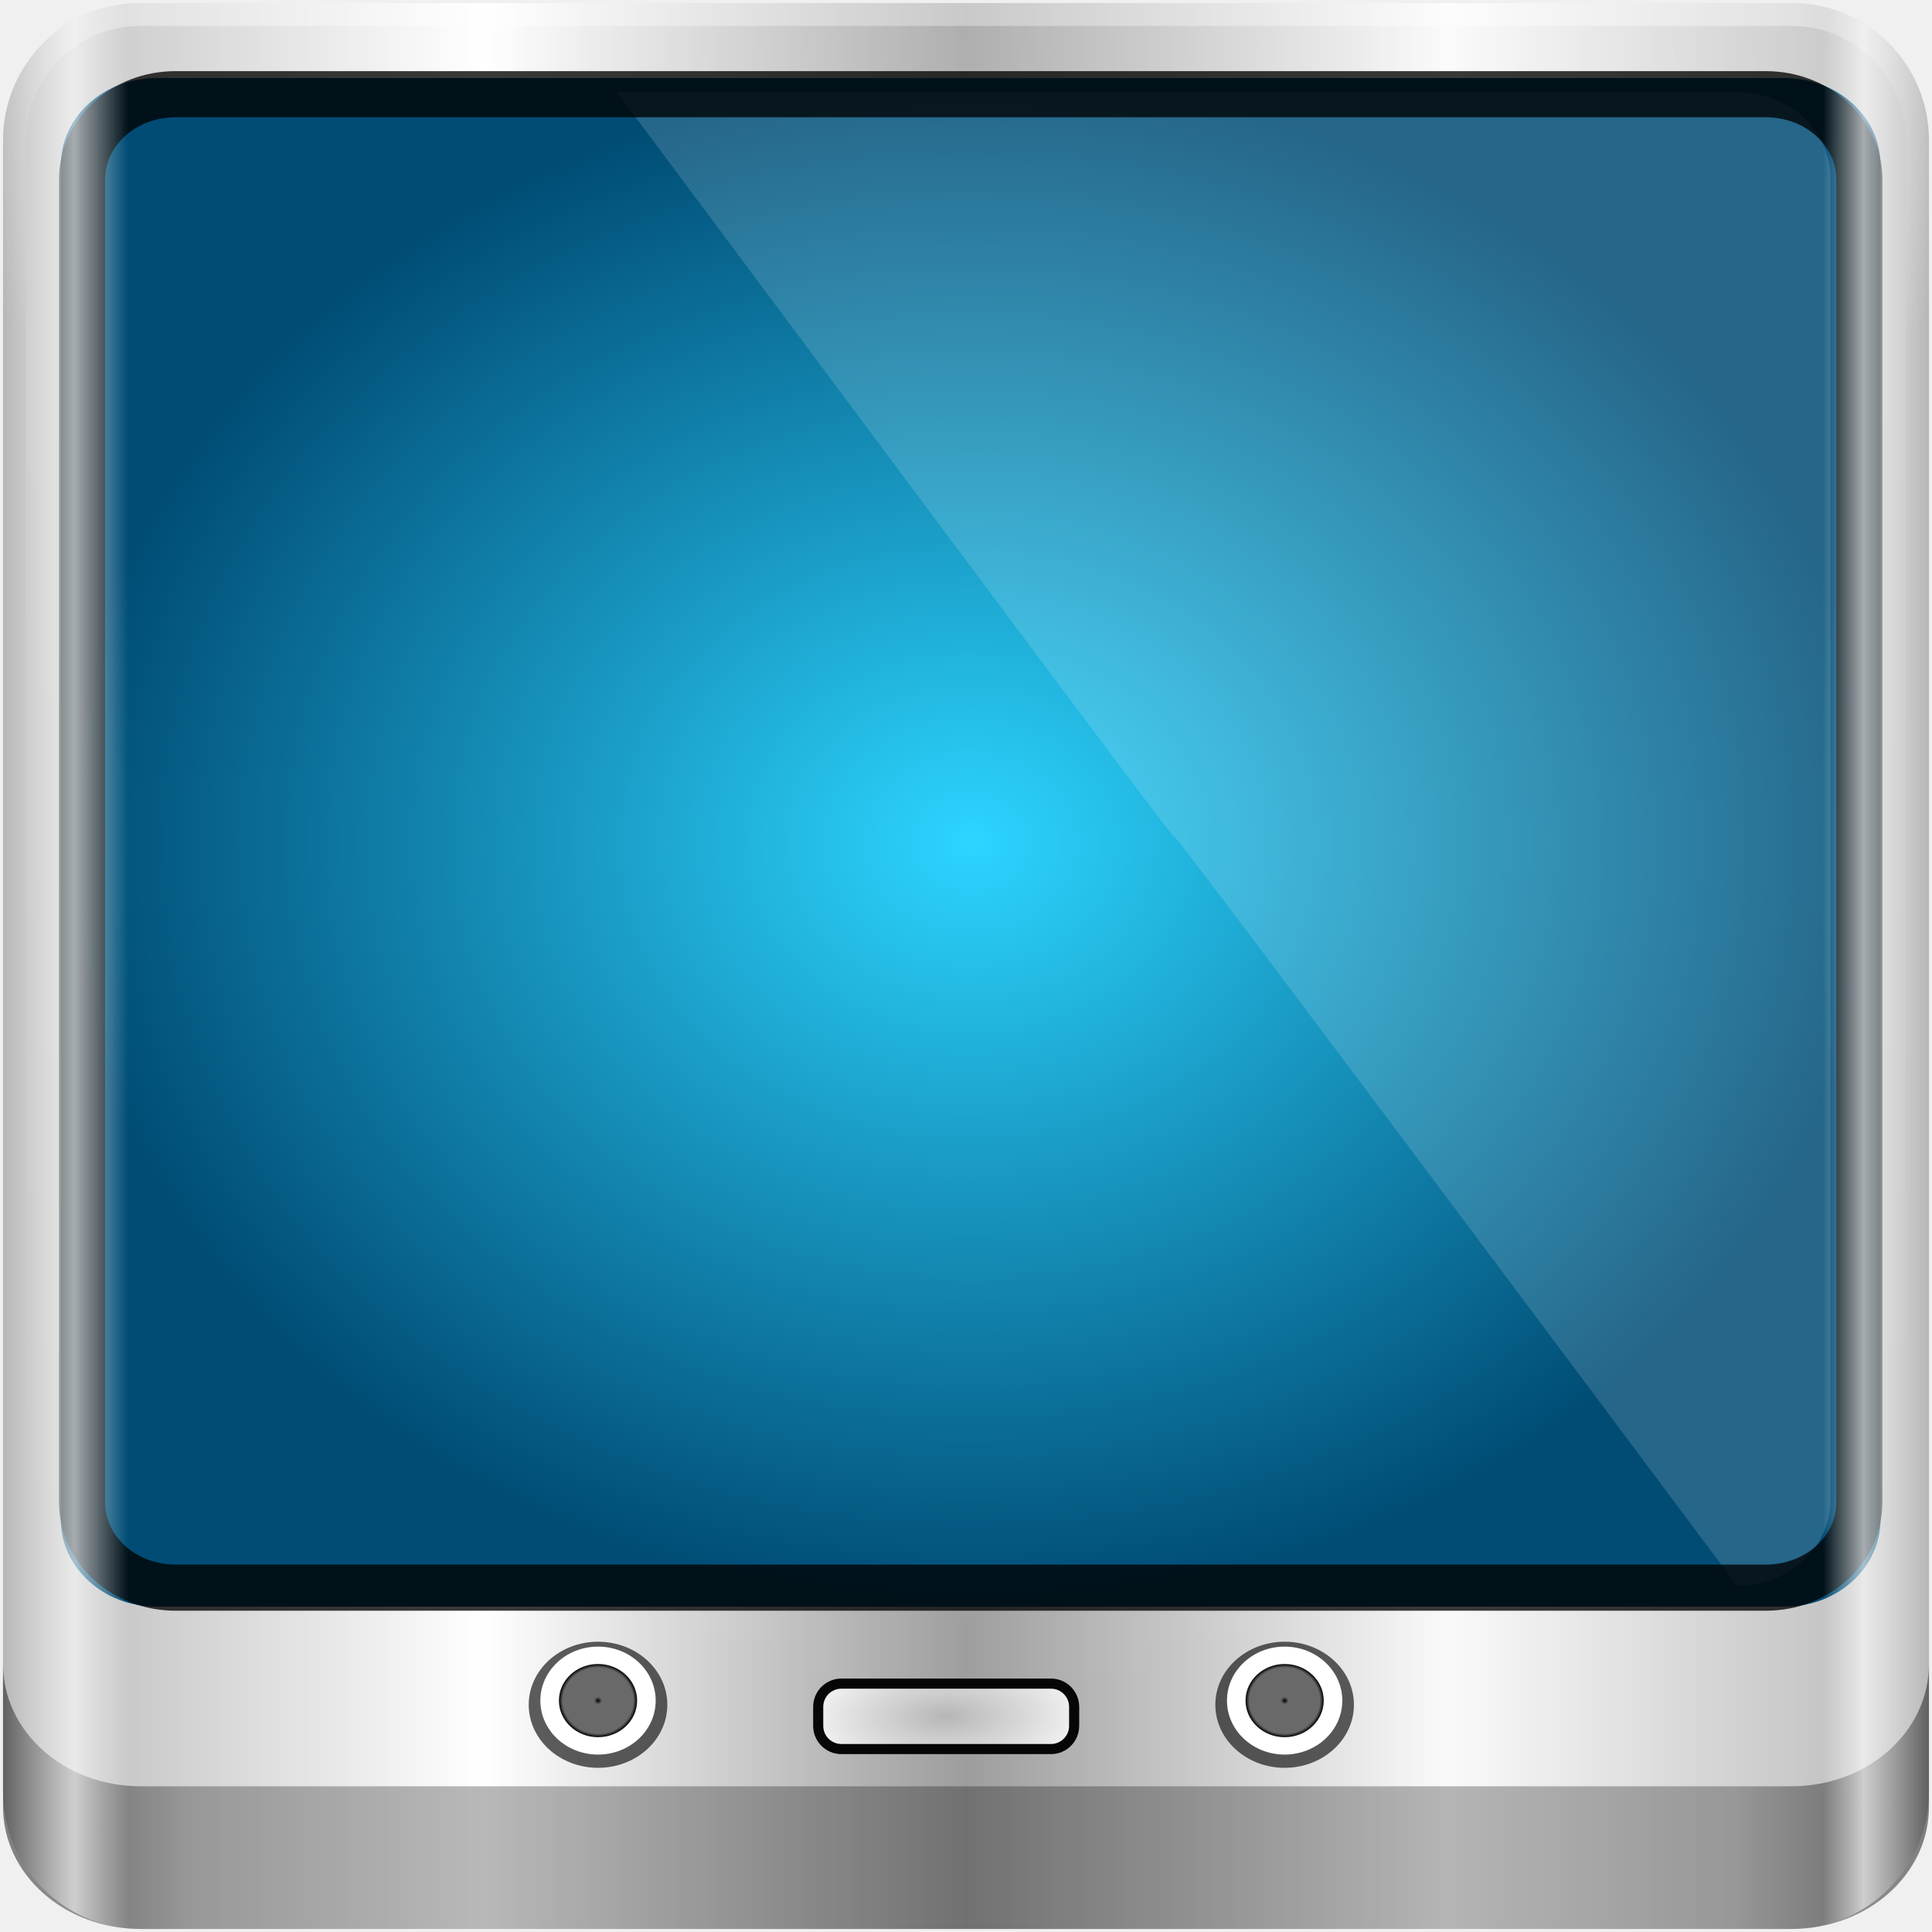
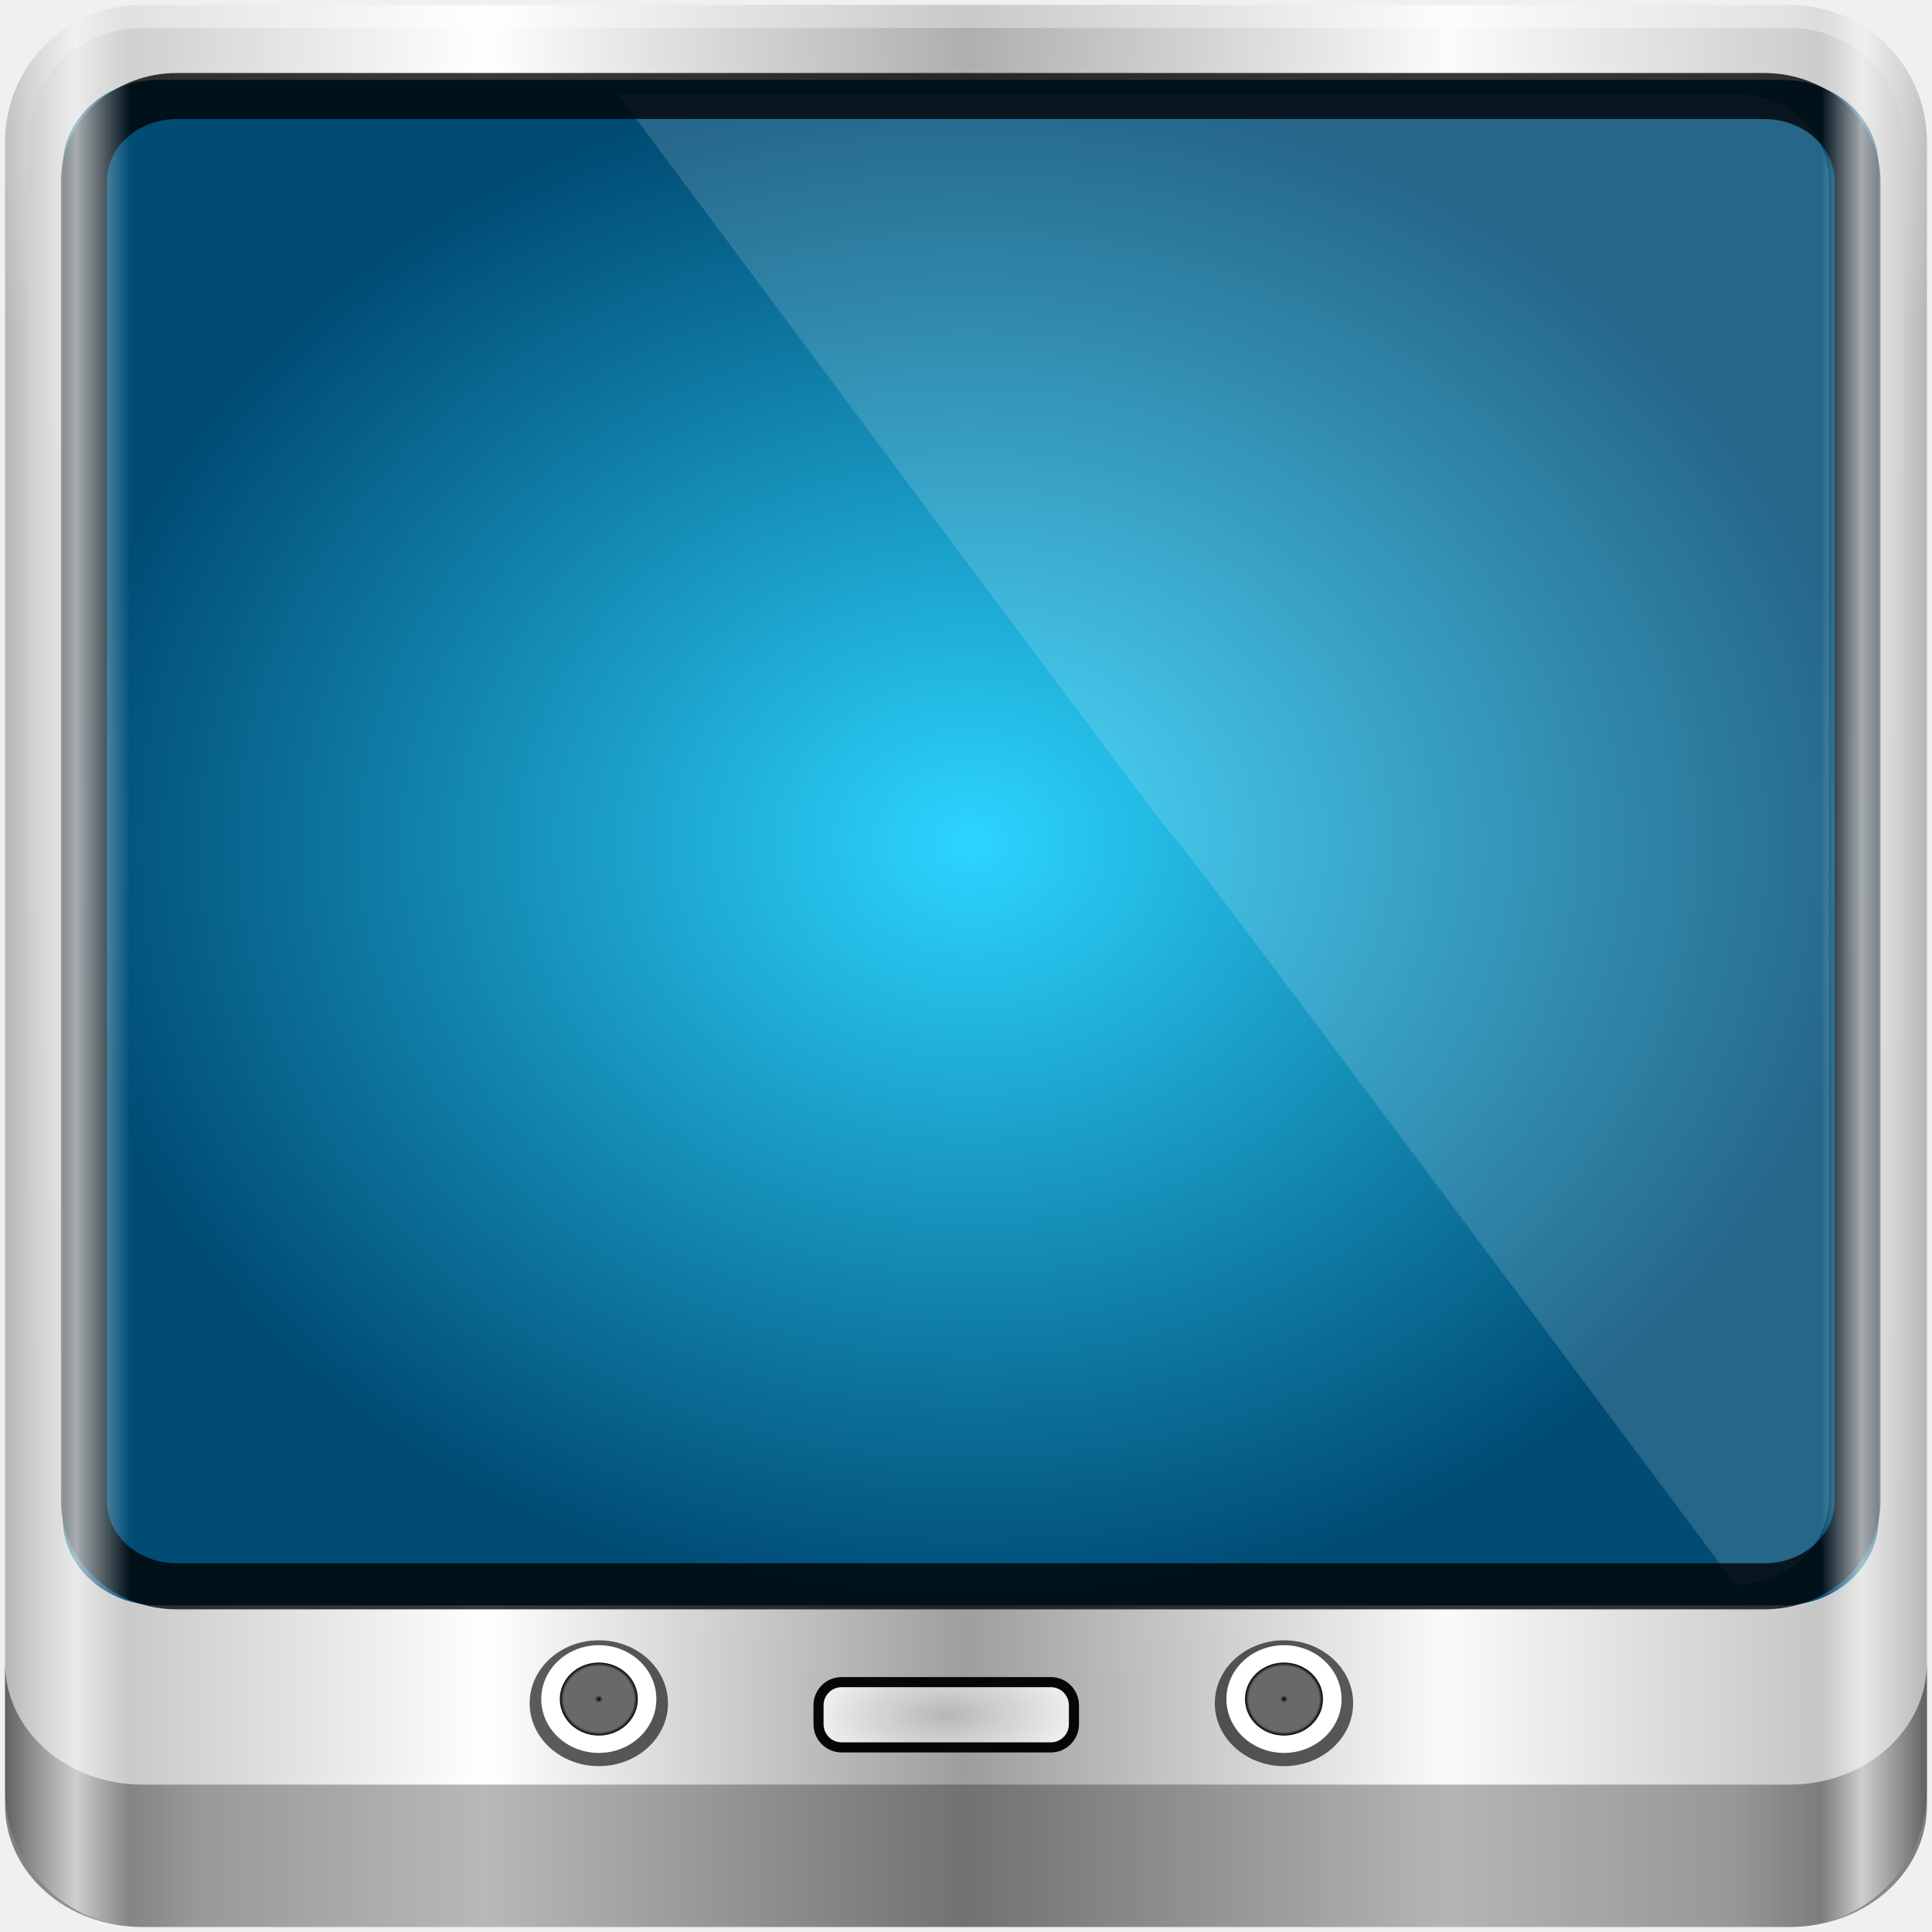
<svg xmlns="http://www.w3.org/2000/svg" xmlns:xlink="http://www.w3.org/1999/xlink" width="96" height="96" id="svg5023" version="1.1">
  <defs id="defs5025">
    <linearGradient id="linearGradient5700">
      <stop id="stop5702" offset="0" style="stop-color:#ffffff;stop-opacity:0;" />
      <stop style="stop-color:#ffffff;stop-opacity:0.851;" offset="0.037" id="stop5704" />
      <stop id="stop5706" offset="0.065" style="stop-color:#ffffff;stop-opacity:0;" />
      <stop style="stop-color:#ffffff;stop-opacity:0;" offset="0.945" id="stop5712" />
      <stop style="stop-color:#ffffff;stop-opacity:0.851;" offset="0.966" id="stop5710" />
      <stop id="stop5708" offset="1" style="stop-color:#ffffff;stop-opacity:0;" />
    </linearGradient>
-     <linearGradient xlink:href="#linearGradient3888-8-4-8-4-6-9-0-8-7-9" id="linearGradient4987" gradientUnits="userSpaceOnUse" gradientTransform="matrix(1.185694,0,0,1.079696,-42.21983,-46.04625)" x1="62" y1="8" x2="62" y2="68" />
+     <linearGradient xlink:href="#linearGradient3888-8-4-8-4-6-9-0-8-7-9" id="linearGradient4987" gradientUnits="userSpaceOnUse" gradientTransform="matrix(1.183216,0,0,1.07744,-42.10138,-45.93644)" x1="62" y1="8" x2="62" y2="68" />
    <linearGradient id="linearGradient3888-8-4-8-4-6-9-0-8-7-9">
      <stop style="stop-color:#ffffff;stop-opacity:1;" offset="0" id="stop3890-4-7-9-5-7-0-8-8-8-6" />
      <stop style="stop-color:#ffffff;stop-opacity:0;" offset="1" id="stop3892-5-8-2-8-3-3-3-06-4-4" />
    </linearGradient>
-     <radialGradient xlink:href="#linearGradient3921" id="radialGradient4985" gradientUnits="userSpaceOnUse" gradientTransform="matrix(1.185694,0,0,0.9944568,-42.21983,-42.38096)" cx="48" cy="43" fx="48" fy="43" r="38" />
+     <radialGradient xlink:href="#linearGradient3921" id="radialGradient4985" gradientUnits="userSpaceOnUse" gradientTransform="matrix(1.183216,0,0,0.9923785,-42.10138,-42.27882)" cx="48" cy="43" fx="48" fy="43" r="38" />
    <linearGradient id="linearGradient3921">
      <stop style="stop-color:#2cd5ff;stop-opacity:1;" offset="0" id="stop3923" />
      <stop style="stop-color:#004c75;stop-opacity:1;" offset="1" id="stop3925" />
    </linearGradient>
    <radialGradient xlink:href="#linearGradient4948" id="radialGradient4954" cx="48.944" cy="88.449" fx="48.944" fy="88.449" r="42.472" gradientTransform="matrix(1.066667,0,0,0.03809524,-36.70429,40.65163)" gradientUnits="userSpaceOnUse" />
    <linearGradient id="linearGradient4948">
      <stop style="stop-color:#ffffff;stop-opacity:1;" offset="0" id="stop4950" />
      <stop style="stop-color:#ffffff;stop-opacity:0;" offset="1" id="stop4952" />
    </linearGradient>
-     <radialGradient xlink:href="#linearGradient3888-8-4-8-6" id="radialGradient3114" gradientUnits="userSpaceOnUse" gradientTransform="matrix(0,1.620944,-2.038285,0,160.6643,-243.0366)" cx="158" cy="6.213" fx="158" fy="6.213" r="41" />
+     <radialGradient xlink:href="#linearGradient3888-8-4-8-6" id="radialGradient3114" gradientUnits="userSpaceOnUse" gradientTransform="matrix(0,1.833764,-2.309382,0,28.80954,-321.0565)" cx="158" cy="6.213" fx="158" fy="6.213" r="41" />
    <linearGradient id="linearGradient3888-8-4-8-6">
      <stop style="stop-color:#ffffff;stop-opacity:1;" offset="0" id="stop3890-4-7-9-7" />
      <stop style="stop-color:#ffffff;stop-opacity:0;" offset="1" id="stop3892-5-8-2-7" />
    </linearGradient>
-     <radialGradient xlink:href="#linearGradient4091-0-3-0-7" id="radialGradient3118" gradientUnits="userSpaceOnUse" gradientTransform="matrix(-1.072173,0,0,-0.8750202,199.4643,-19.12555)" cx="48" cy="-27" fx="48" fy="-27" r="42" />
+     <radialGradient xlink:href="#linearGradient4091-0-3-0-7" id="radialGradient3118" gradientUnits="userSpaceOnUse" gradientTransform="matrix(-1.214774,0,0,-0.9899053,72.77006,-67.74725)" cx="48" cy="-27" fx="48" fy="-27" r="42" />
    <linearGradient id="linearGradient4091-0-3-0-7">
      <stop style="stop-color:#ffffff;stop-opacity:1;" offset="0" id="stop4093-3-6-4-2" />
      <stop id="stop4099-6-1-8-3" offset="0.8" style="stop-color:#ffffff;stop-opacity:1;" />
      <stop style="stop-color:#ffffff;stop-opacity:0;" offset="1" id="stop4095-1-0-7-9" />
    </linearGradient>
-     <linearGradient xlink:href="#linearGradient3832-0-6-1-1" id="linearGradient3120" gradientUnits="userSpaceOnUse" gradientTransform="matrix(1,0,0,0.8890586,200,8.943174)" x1="-94" y1="82.984" x2="-10.188" y2="82.984" />
+     <linearGradient xlink:href="#linearGradient3832-0-6-1-1" id="linearGradient3120" gradientUnits="userSpaceOnUse" gradientTransform="matrix(1.133002,0,0,1.005787,73.37702,-35.99327)" x1="-94" y1="82.984" x2="-10.188" y2="82.984" />
    <linearGradient id="linearGradient3832-0-6-1-1">
      <stop style="stop-color:#000000;stop-opacity:1;" offset="0" id="stop3834-6-3-7-1" />
      <stop id="stop3872-2-4" offset="0.1" style="stop-color:#000000;stop-opacity:0.588;" />
      <stop style="stop-color:#000000;stop-opacity:0.588;" offset="0.9" id="stop3844-6-2-7-6" />
      <stop style="stop-color:#000000;stop-opacity:1;" offset="1" id="stop3836-5-0-2-9" />
    </linearGradient>
    <linearGradient xlink:href="#linearGradient6139-0" id="linearGradient3923" x1="6" y1="47" x2="90" y2="47" gradientUnits="userSpaceOnUse" />
    <linearGradient id="linearGradient6139-0">
      <stop id="stop6141-2" offset="0" style="stop-color:#b7b7b7;stop-opacity:1;" />
      <stop style="stop-color:#ffffff;stop-opacity:1;" offset="0.25" id="stop6151-0" />
      <stop style="stop-color:#9d9d9d;stop-opacity:1;" offset="0.5" id="stop6147-1" />
      <stop id="stop6149-4" offset="0.75" style="stop-color:#fafafa;stop-opacity:1;" />
      <stop id="stop6143-4" offset="1" style="stop-color:#b7b7b7;stop-opacity:1;" />
    </linearGradient>
-     <linearGradient gradientTransform="matrix(1.135375,0,0,1.133663,-40.03712,-46.78764)" y2="47" x2="90" y1="47" x1="6" gradientUnits="userSpaceOnUse" id="linearGradient5021" xlink:href="#linearGradient6139-0" />
-     <linearGradient xlink:href="#linearGradient5700" id="linearGradient5698" gradientUnits="userSpaceOnUse" gradientTransform="matrix(1.135375,0,0,1.133663,-40.03712,-46.78763)" x1="6" y1="47" x2="90" y2="47" />
-     <radialGradient xlink:href="#linearGradient6139-0" id="radialGradient3828" cx="46.787" cy="85.213" fx="46.787" fy="85.213" r="6.587" gradientTransform="matrix(4.789674,-0.09300881,0.0414706,2.129178,-180.8395,-91.86963)" gradientUnits="userSpaceOnUse" />
-     <radialGradient xlink:href="#linearGradient3832-0-6-1-1" id="radialGradient3836" cx="70.373" cy="79.209" fx="70.373" fy="79.209" r="2.791" gradientUnits="userSpaceOnUse" />
-     <radialGradient xlink:href="#linearGradient3832-0-6-1-1" id="radialGradient3844" cx="70.373" cy="79.209" fx="70.373" fy="79.209" r="2.791" gradientUnits="userSpaceOnUse" />
+     <linearGradient gradientTransform="matrix(1.133002,0,0,1.131294,-39.92323,-46.67628)" y2="47" x2="90" y1="47" x1="6" gradientUnits="userSpaceOnUse" id="linearGradient5021" xlink:href="#linearGradient6139-0" />
+     <linearGradient xlink:href="#linearGradient5700" id="linearGradient5698" gradientUnits="userSpaceOnUse" gradientTransform="matrix(1.133002,0,0,1.131294,-39.92322,-46.67628)" x1="6" y1="47" x2="90" y2="47" />
+     <radialGradient xlink:href="#linearGradient6139-0" id="radialGradient3828" cx="46.787" cy="85.213" fx="46.787" fy="85.213" r="6.587" gradientTransform="matrix(4.779665,-0.09281443,0.04138393,2.124728,-213.6683,-133.1964)" gradientUnits="userSpaceOnUse" />
+     <radialGradient xlink:href="#linearGradient3832-0-6-1-1" id="radialGradient3836" cx="70.373" cy="79.209" fx="70.373" fy="79.209" r="2.791" gradientUnits="userSpaceOnUse" gradientTransform="matrix(0.6920251,0,0,0.646828,-18.49346,-8.494605)" />
+     <radialGradient xlink:href="#linearGradient3832-0-6-1-1" id="radialGradient3844" cx="70.373" cy="79.209" fx="70.373" fy="79.209" r="2.791" gradientUnits="userSpaceOnUse" gradientTransform="matrix(0.6920251,0,0,0.646828,-52.4224,-8.494605)" />
  </defs>
  <g id="layer1" transform="translate(0,80)">
    <g id="g5148" transform="matrix(1.003444,0,0,1.004959,33.4893,-38.52676)">
-       <path id="rect4251-1" d="m 55.334,-41.119 -81.747,0 c -3.774,0 -6.812,3.034 -6.812,6.802 l 0,81.624 c 0,3.768 3.038,6.802 6.812,6.802 l 81.747,0 c 3.774,0 6.812,-3.034 6.812,-6.802 l 0,-81.624 c 0,-3.768 -3.038,-6.802 -6.812,-6.802 z" style="fill:url(#linearGradient5021);fill-opacity:1;fill-rule:nonzero;stroke:none;display:inline" />
-       <g transform="matrix(1.135375,0,0,1.133663,-153.5746,-46.2208)" id="g3272">
-         <path style="opacity:0.2;fill:url(#radialGradient3114);fill-opacity:1;fill-rule:nonzero;stroke:none;display:inline" d="m 112,5.5 c -2.787,0 -5,2.213 -5,5 l 0,20.719 0,7 0,38.594 c 1.071,1.629 2.897,2.719 5,2.719 l 4,0 64,0 4,0 c 2.103,0 3.929,-1.09 5,-2.719 l 0,-38.594 0,-7 L 189,10.5 c 0,-2.787 -2.213,-5 -5,-5 z" id="path3400-6" />
-         <path style="opacity:0.45;fill:url(#radialGradient3118);fill-opacity:1;fill-rule:nonzero;stroke:none;display:inline" d="m 112,4.5 c -3.324,0 -6,2.676 -6,6 l 0,15 1,0 0,-15 c 0,-2.787 2.213,-5 5,-5 l 72,0 c 2.787,0 5,2.213 5,5 l 0,15 1,0 0,-15 c 0,-3.324 -2.676,-6 -6,-6 l -72,0 z" id="path4236-5" />
-         <path id="path4242-5" d="m 106,76.942 0,0.889 0,0.889 0,0.889 0,1.778 0,1.778 c 0,2.955 2.676,5.334 6,5.334 l 72,0 c 3.324,0 6,-2.379 6,-5.334 l 0,-1.778 0,-1.778 0,-0.889 0,-0.889 0,-0.889 c 0,2.955 -2.676,5.334 -6,5.334 l -72,0 c -3.324,0 -6,-2.379 -6,-5.334 z" style="opacity:0.47;fill:url(#linearGradient3120);fill-opacity:1;fill-rule:nonzero;stroke:none" />
-       </g>
-       <g id="g4021" transform="matrix(0.9862151,0,0,1.050362,-36.45121,-38.56209)">
-         <path transform="matrix(1.246744,0,0,1.063382,-54.58966,-6.556752)" d="m 73.164,79.209 c 0,1.541 -1.25,2.791 -2.791,2.791 -1.541,0 -2.791,-1.25 -2.791,-2.791 0,-1.541 1.25,-2.791 2.791,-2.791 1.541,0 2.791,1.25 2.791,2.791 z" id="path4002" style="opacity:0.71;fill:#1c1c1c;fill-opacity:1;fill-rule:nonzero;stroke:none" />
-         <path style="fill:#ffffff;fill-opacity:1;fill-rule:nonzero;stroke:none" id="path3854" d="m 73.164,79.209 c 0,1.541 -1.25,2.791 -2.791,2.791 -1.541,0 -2.791,-1.25 -2.791,-2.791 0,-1.541 1.25,-2.791 2.791,-2.791 1.541,0 2.791,1.25 2.791,2.791 z" transform="matrix(1.037387,0,0,0.9104175,-39.85655,5.362906)" />
-         <path transform="matrix(0.7031674,0,0,0.6171042,-16.33646,28.59595)" d="m 73.164,79.209 c 0,1.541 -1.25,2.791 -2.791,2.791 -1.541,0 -2.791,-1.25 -2.791,-2.791 0,-1.541 1.25,-2.791 2.791,-2.791 1.541,0 2.791,1.25 2.791,2.791 z" id="path3856" style="fill:url(#radialGradient3844);fill-opacity:1.0;fill-rule:nonzero;stroke:none" />
-         <path style="opacity:0.71;fill:#1c1c1c;fill-opacity:1;fill-rule:nonzero;stroke:none" id="path4170" d="m 73.164,79.209 c 0,1.541 -1.25,2.791 -2.791,2.791 -1.541,0 -2.791,-1.25 -2.791,-2.791 0,-1.541 1.25,-2.791 2.791,-2.791 1.541,0 2.791,1.25 2.791,2.791 z" transform="matrix(1.246744,0,0,1.063382,-20.11442,-6.556752)" />
-         <path transform="matrix(1.037387,0,0,0.9104175,-5.38131,5.362906)" d="m 73.164,79.209 c 0,1.541 -1.25,2.791 -2.791,2.791 -1.541,0 -2.791,-1.25 -2.791,-2.791 0,-1.541 1.25,-2.791 2.791,-2.791 1.541,0 2.791,1.25 2.791,2.791 z" id="path4172" style="fill:#ffffff;fill-opacity:1;fill-rule:nonzero;stroke:none" />
-         <path style="fill:url(#radialGradient3836);fill-opacity:1.0;fill-rule:nonzero;stroke:none" id="path4174" d="m 73.164,79.209 c 0,1.541 -1.25,2.791 -2.791,2.791 -1.541,0 -2.791,-1.25 -2.791,-2.791 0,-1.541 1.25,-2.791 2.791,-2.791 1.541,0 2.791,1.25 2.791,2.791 z" transform="matrix(0.7031674,0,0,0.6171042,18.13878,28.59595)" />
-         <rect ry="1.148" rx="1.148" transform="matrix(1.013978,0,0,0.9520528,3.18862,-2.910642)" y="83.596" x="40.449" height="3.236" width="12.674" id="rect4176" style="opacity:0.962;fill:url(#radialGradient3828);fill-opacity:1;stroke:#000000;stroke-width:0.5;stroke-miterlimit:4;stroke-opacity:1;stroke-dasharray:none" />
-       </g>
-       <path id="path4972" d="m -25.62,16.576 c -1.879,0 -3.637,0.914 -4.743,2.261 l 0,15.015 c 0,2.393 2.115,4.319 4.743,4.319 l 80.627,0 c 2.627,0 4.743,-1.926 4.743,-4.319 l 0,-15.015 c -1.106,-1.347 -2.864,-2.261 -4.743,-2.261 l -80.627,0 z m 0,3.239 80.627,0 c 1.355,0 2.371,0.926 2.371,2.159 l 0,11.877 c 0,1.234 -1.017,2.159 -2.371,2.159 l -80.627,0 c -1.355,0 -2.371,-0.926 -2.371,-2.159 l 0,-11.877 c 0,-1.234 1.017,-2.159 2.371,-2.159 z" style="font-size:medium;font-style:normal;font-variant:normal;font-weight:normal;font-stretch:normal;text-indent:0;text-align:start;text-decoration:none;line-height:normal;letter-spacing:normal;word-spacing:normal;text-transform:none;direction:ltr;block-progression:tb;writing-mode:lr-tb;text-anchor:start;baseline-shift:baseline;opacity:0.02;color:#000000;fill:#000000;fill-opacity:1;fill-rule:nonzero;stroke:none;stroke-width:6;marker:none;visibility:visible;display:inline;overflow:visible;enable-background:accumulate;font-family:Sans;-inkscape-font-specification:Sans" />
-       <path id="path4974" d="M 2.837,-37.409 C 11.137,-11.354 19.763,14.087 28.514,38.17 l 26.493,0 c 2.627,0 4.743,-1.926 4.743,-4.319 l 0,-66.941 c 0,-2.393 -2.115,-4.319 -4.743,-4.319 l -52.171,0 z" style="opacity:0.45;color:#000000;fill:url(#linearGradient4987);fill-opacity:1;fill-rule:nonzero;stroke:none;stroke-width:2;marker:none;visibility:visible;display:inline;overflow:visible;enable-background:accumulate" />
-       <path id="path4970" d="m -25.62,-37.409 80.627,0 c 2.627,0 4.743,1.926 4.743,4.319 l 0,66.941 c 0,2.393 -2.115,4.319 -4.743,4.319 l -80.627,0 c -2.627,0 -4.743,-1.926 -4.743,-4.319 l 0,-66.941 c 0,-2.393 2.115,-4.319 4.743,-4.319 z" style="color:#000000;fill:url(#radialGradient4985);fill-opacity:1;fill-rule:nonzero;stroke:none;stroke-width:2;marker:none;visibility:visible;display:inline;overflow:visible;enable-background:accumulate" />
-       <path id="path3816" d="m -2.825,-36.711 55.462,0 c 2.566,0 4.632,1.882 4.632,4.22 l 0,65.403 c 0,2.338 -2.066,4.22 -4.632,4.22 -55.257,-73.847 -0.585,-0.303 -55.462,-73.842 z" style="color:#000000;fill:#ffffff;fill-opacity:0.147;stroke:none;stroke-width:2.281;marker:none;visibility:visible;display:inline;overflow:visible;enable-background:accumulate" />
-       <path style="color:#000000;fill:none;stroke:#000000;stroke-width:2.281;stroke-opacity:0.776;marker:none;visibility:visible;display:inline;overflow:visible;enable-background:accumulate" d="m -24.679,-36.611 78.745,0 c 2.566,0 4.632,1.882 4.632,4.22 l 0,65.403 c 0,2.338 -2.066,4.22 -4.632,4.22 l -78.745,0 c -2.566,0 -4.632,-1.882 -4.632,-4.22 l 0,-65.403 c 0,-2.338 2.066,-4.22 4.632,-4.22 z" id="path4989" />
-       <path style="opacity:0.763;fill:url(#linearGradient5698);fill-opacity:1;fill-rule:nonzero;stroke:none;display:inline" d="m 55.334,-41.119 -81.747,0 c -3.774,0 -6.812,3.034 -6.812,6.802 l 0,81.624 c 0,3.768 3.038,6.802 6.812,6.802 l 81.747,0 c 3.774,0 6.812,-3.034 6.812,-6.802 l 0,-81.624 c 0,-3.768 -3.038,-6.802 -6.812,-6.802 z" id="path5696" />
+       <path id="rect4251-1" d="m 55.249,-41.02 h -81.576 c -3.766,0 -6.798,3.027 -6.798,6.788 v 81.453 c 0,3.76 3.032,6.788 6.798,6.788 h 81.576 c 3.766,0 6.798,-3.027 6.798,-6.788 v -81.453 c 0,-3.76 -3.032,-6.788 -6.798,-6.788 z" style="display:inline;fill:url(#linearGradient5021);fill-opacity:1;fill-rule:nonzero;stroke:none;stroke-width:0.998" />
+       <path id="path3400-6" d="m -26.327,-39.889 c -3.158,0 -5.665,2.503 -5.665,5.656 V -10.793 -2.874 40.787 c 1.213,1.843 3.282,3.076 5.665,3.076 h 4.532 72.512 4.532 c 2.383,0 4.452,-1.233 5.665,-3.076 V -2.874 -10.793 -34.232 c 0,-3.153 -2.507,-5.656 -5.665,-5.656 z" style="display:inline;opacity:0.2;fill:url(#radialGradient3114);fill-opacity:1;fill-rule:nonzero;stroke:none;stroke-width:1.132" />
+       <path id="path4236-5" d="m -26.327,-41.02 c -3.766,0 -6.798,3.027 -6.798,6.788 v 16.969 h 1.133 v -16.969 c 0,-3.153 2.507,-5.656 5.665,-5.656 h 81.576 c 3.158,0 5.665,2.503 5.665,5.656 v 16.969 h 1.133 v -16.969 c 0,-3.76 -3.032,-6.788 -6.798,-6.788 z" style="display:inline;opacity:0.45;fill:url(#radialGradient3118);fill-opacity:1;fill-rule:nonzero;stroke:none;stroke-width:1.132" />
+       <path style="opacity:0.47;fill:url(#linearGradient3120);fill-opacity:1;fill-rule:nonzero;stroke:none;stroke-width:1.132" d="m -33.125,40.934 v 1.006 1.006 1.006 2.012 2.012 c 0,3.343 3.032,6.035 6.798,6.035 h 81.576 c 3.766,0 6.798,-2.691 6.798,-6.035 v -2.012 -2.012 -1.006 -1.006 -1.006 c 0,3.343 -3.032,6.035 -6.798,6.035 H -26.327 c -3.766,0 -6.798,-2.691 -6.798,-6.035 z" id="path4242-5" />
+       <ellipse cy="42.946" cx="-3.722" style="opacity:0.71;fill:#1c1c1c;fill-opacity:1;fill-rule:nonzero;stroke:none;stroke-width:1.169" id="path4002" rx="3.425" ry="3.111" />
+       <ellipse cy="42.74" cx="-3.722" id="path3854" style="fill:#ffffff;fill-opacity:1;fill-rule:nonzero;stroke:none;stroke-width:0.987" rx="2.85" ry="2.663" />
+       <ellipse cy="42.74" cx="-3.722" style="fill:url(#radialGradient3844);fill-opacity:1;fill-rule:nonzero;stroke:none;stroke-width:0.669" id="path3856" rx="1.931" ry="1.805" />
+       <ellipse cy="42.946" cx="30.207" id="path4170" style="opacity:0.71;fill:#1c1c1c;fill-opacity:1;fill-rule:nonzero;stroke:none;stroke-width:1.169" rx="3.425" ry="3.111" />
+       <ellipse cy="42.74" cx="30.207" style="fill:#ffffff;fill-opacity:1;fill-rule:nonzero;stroke:none;stroke-width:0.987" id="path4172" rx="2.85" ry="2.663" />
+       <ellipse cy="42.74" cx="30.207" id="path4174" style="fill:url(#radialGradient3836);fill-opacity:1;fill-rule:nonzero;stroke:none;stroke-width:0.669" rx="1.931" ry="1.805" />
+       <rect style="opacity:0.962;fill:url(#radialGradient3828);fill-opacity:1;stroke:#000000;stroke-width:0.499;stroke-miterlimit:4;stroke-dasharray:none;stroke-opacity:1" id="rect4176" width="12.648" height="3.229" x="7.158" y="41.902" rx="1.146" ry="1.146" />
+       <path id="path4972" d="m -25.536,16.555 c -1.875,0 -3.629,0.912 -4.733,2.256 v 14.983 c 0,2.388 2.111,4.31 4.733,4.31 h 80.459 c 2.622,0 4.733,-1.922 4.733,-4.31 V 18.811 c -1.104,-1.344 -2.858,-2.256 -4.733,-2.256 z m 0,3.232 h 80.459 c 1.352,0 2.366,0.924 2.366,2.155 v 11.852 c 0,1.231 -1.014,2.155 -2.366,2.155 h -80.459 c -1.352,0 -2.366,-0.924 -2.366,-2.155 V 21.942 c 0,-1.231 1.014,-2.155 2.366,-2.155 z" style="color:#000000;font-style:normal;font-variant:normal;font-weight:normal;font-stretch:normal;font-size:medium;line-height:normal;font-family:Sans;-inkscape-font-specification:Sans;text-indent:0;text-align:start;text-decoration:none;text-decoration-line:none;letter-spacing:normal;word-spacing:normal;text-transform:none;writing-mode:lr-tb;direction:ltr;baseline-shift:baseline;text-anchor:start;display:inline;overflow:visible;visibility:visible;opacity:0.02;fill:#000000;fill-opacity:1;fill-rule:nonzero;stroke:none;stroke-width:5.987;marker:none;enable-background:accumulate" />
+       <path id="path4974" d="M 2.861,-37.317 C 11.144,-11.317 19.752,14.071 28.485,38.104 h 26.437 c 2.622,0 4.733,-1.922 4.733,-4.31 v -66.801 c 0,-2.388 -2.111,-4.31 -4.733,-4.31 z" style="color:#000000;display:inline;overflow:visible;visibility:visible;opacity:0.45;fill:url(#linearGradient4987);fill-opacity:1;fill-rule:nonzero;stroke:none;stroke-width:1.996;marker:none;enable-background:accumulate" />
+       <path id="path4970" d="m -25.536,-37.317 h 80.459 c 2.622,0 4.733,1.922 4.733,4.31 v 66.801 c 0,2.388 -2.111,4.31 -4.733,4.31 h -80.459 c -2.622,0 -4.733,-1.922 -4.733,-4.31 v -66.801 c 0,-2.388 2.111,-4.31 4.733,-4.31 z" style="color:#000000;display:inline;overflow:visible;visibility:visible;fill:url(#radialGradient4985);fill-opacity:1;fill-rule:nonzero;stroke:none;stroke-width:1.996;marker:none;enable-background:accumulate" />
+       <path id="path3816" d="M -2.788,-36.621 H 52.558 c 2.561,0 4.622,1.878 4.622,4.211 v 65.266 c 0,2.333 -2.062,4.211 -4.622,4.211 -55.141,-73.692 -0.584,-0.303 -55.347,-73.687 z" style="color:#000000;display:inline;overflow:visible;visibility:visible;fill:#ffffff;fill-opacity:0.147;stroke:none;stroke-width:2.276;marker:none;enable-background:accumulate" />
+       <path style="color:#000000;display:inline;overflow:visible;visibility:visible;fill:none;stroke:#000000;stroke-width:2.276;stroke-opacity:0.776;marker:none;enable-background:accumulate" d="m -24.597,-36.521 h 78.581 c 2.561,0 4.622,1.878 4.622,4.211 V 32.955 c 0,2.333 -2.062,4.211 -4.622,4.211 h -78.581 c -2.561,0 -4.622,-1.878 -4.622,-4.211 v -65.266 c 0,-2.333 2.062,-4.211 4.622,-4.211 z" id="path4989" />
+       <path style="display:inline;opacity:0.763;fill:url(#linearGradient5698);fill-opacity:1;fill-rule:nonzero;stroke:none;stroke-width:0.998" d="m 55.249,-41.02 h -81.576 c -3.766,0 -6.798,3.027 -6.798,6.788 v 81.453 c 0,3.76 3.032,6.788 6.798,6.788 h 81.576 c 3.766,0 6.798,-3.027 6.798,-6.788 v -81.453 c 0,-3.76 -3.032,-6.788 -6.798,-6.788 z" id="path5696" />
    </g>
  </g>
</svg>
